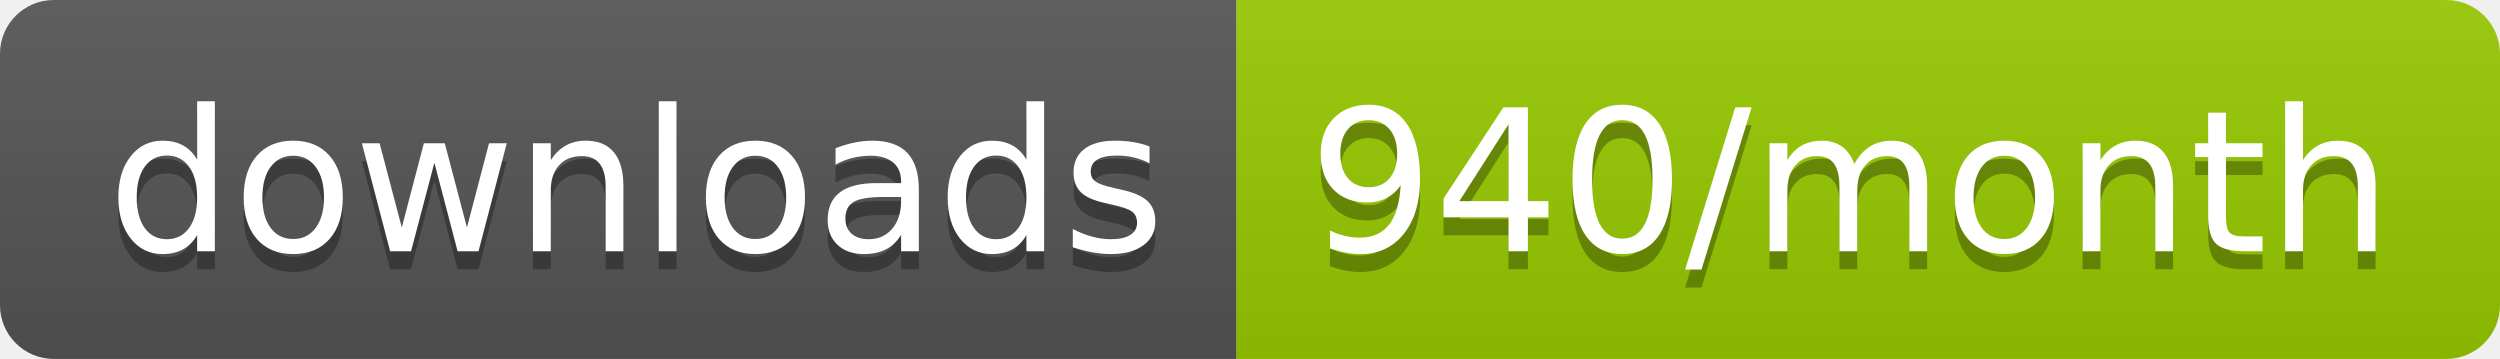
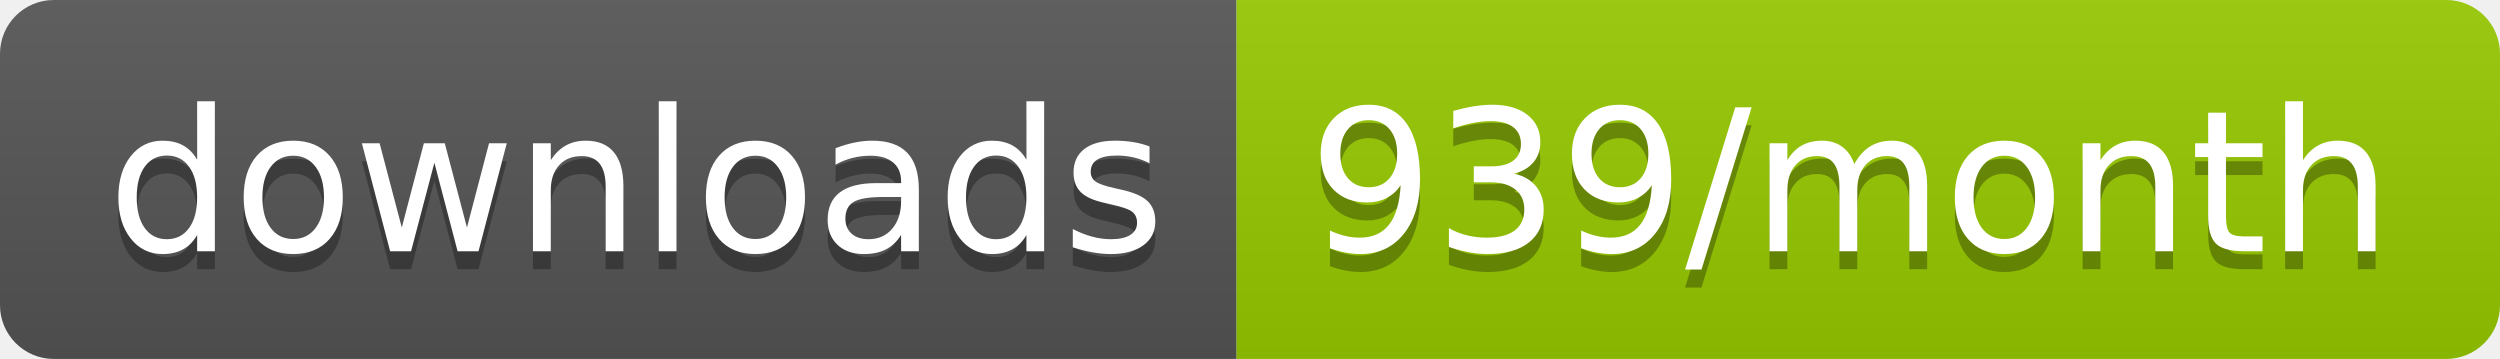
<svg xmlns="http://www.w3.org/2000/svg" width="139.3" height="20">
  <linearGradient id="smooth" x2="0" y2="100%">
    <stop offset="0" stop-color="#bbb" stop-opacity=".1" />
    <stop offset="1" stop-opacity=".1" />
  </linearGradient>
  <clipPath id="round">
    <rect width="139.3" height="20" rx="3" fill="#fff" />
  </clipPath>
  <g clip-path="url(#round)">
    <rect width="68.9" height="20" fill="#555" />
    <rect x="68.9" width="70.4" height="20" fill="#97CA00" />
    <rect width="139.3" height="20" fill="url(#smooth)" />
  </g>
  <g fill="#fff" text-anchor="middle" font-family="DejaVu Sans,Verdana,Geneva,sans-serif" font-size="110">
    <text x="354.5" y="150" fill="#010101" fill-opacity=".3" transform="scale(0.1)" textLength="589.0" lengthAdjust="spacing">downloads</text>
    <text x="354.5" y="140" transform="scale(0.1)" textLength="589.0" lengthAdjust="spacing">downloads</text>
-     <text x="1031.0" y="150" fill="#010101" fill-opacity=".3" transform="scale(0.1)" textLength="604.0" lengthAdjust="spacing">940/month</text>
-     <text x="1031.0" y="140" transform="scale(0.1)" textLength="604.0" lengthAdjust="spacing">940/month</text>
+     <text x="1031.0" y="150" fill="#010101" fill-opacity=".3" transform="scale(0.1)" textLength="604.0" lengthAdjust="spacing">939/month</text>
+     <text x="1031.0" y="140" transform="scale(0.1)" textLength="604.0" lengthAdjust="spacing">939/month</text>
  </g>
</svg>
